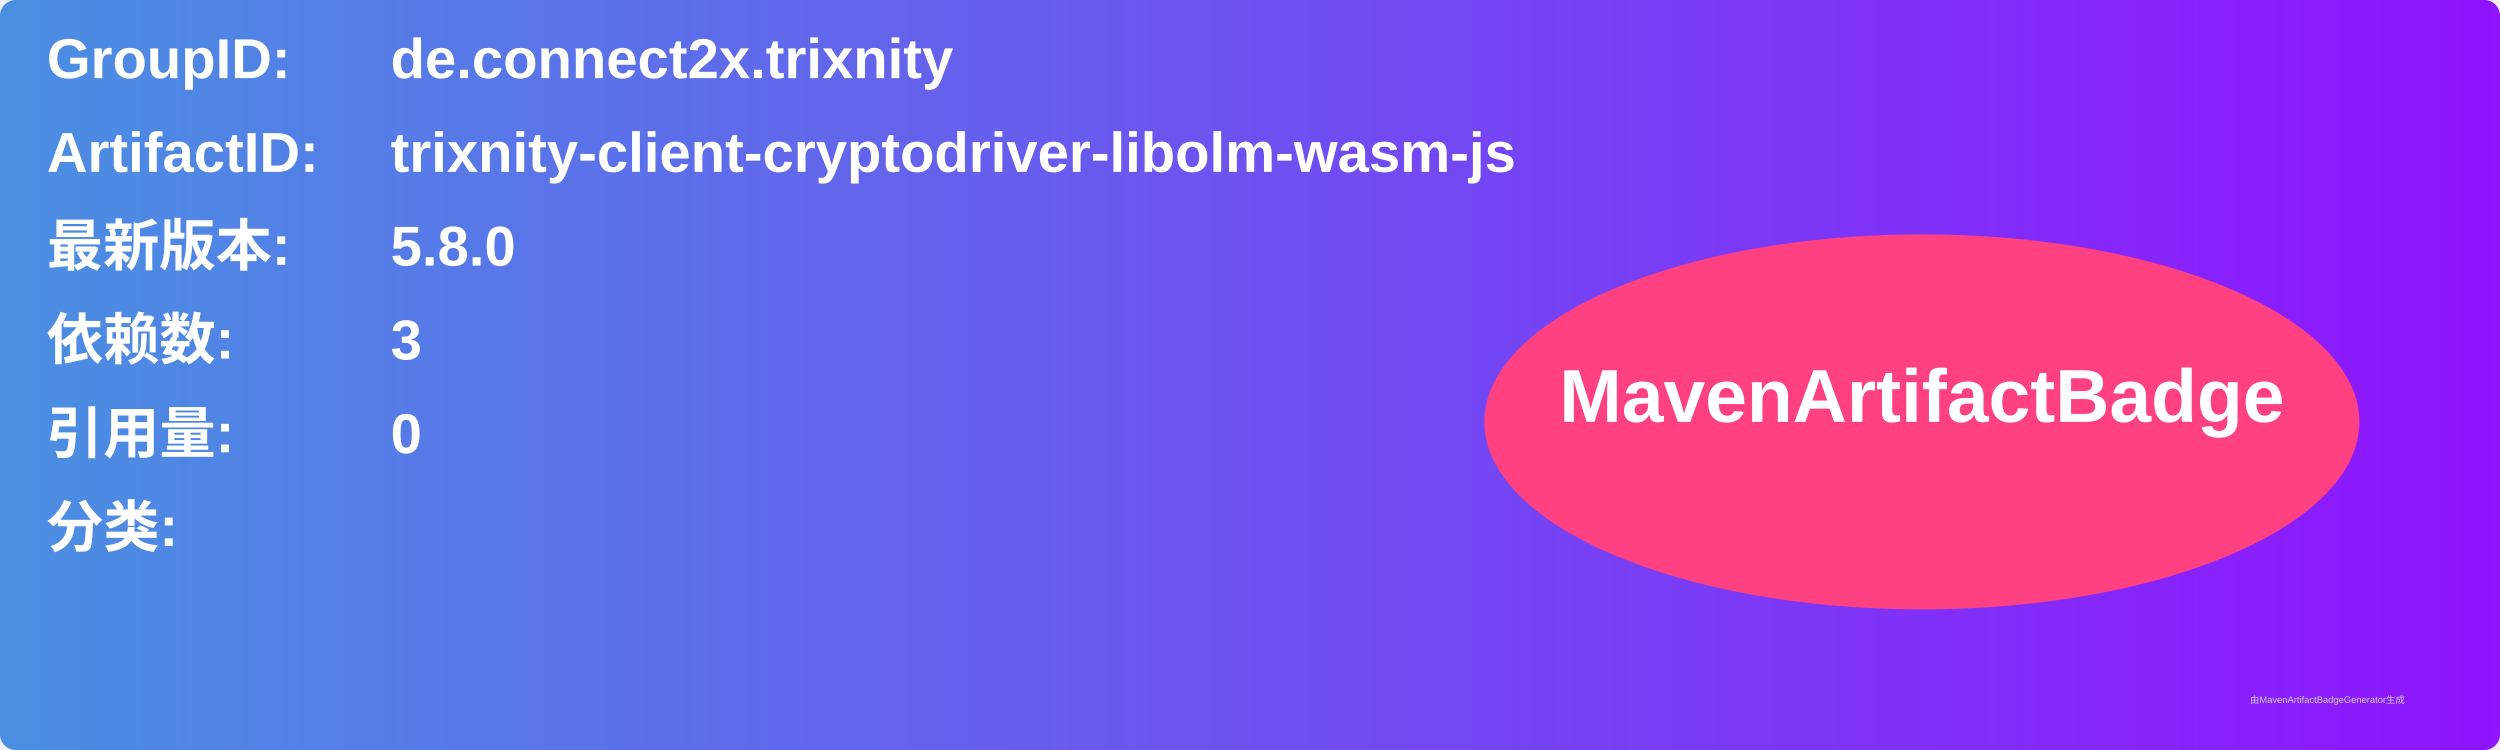
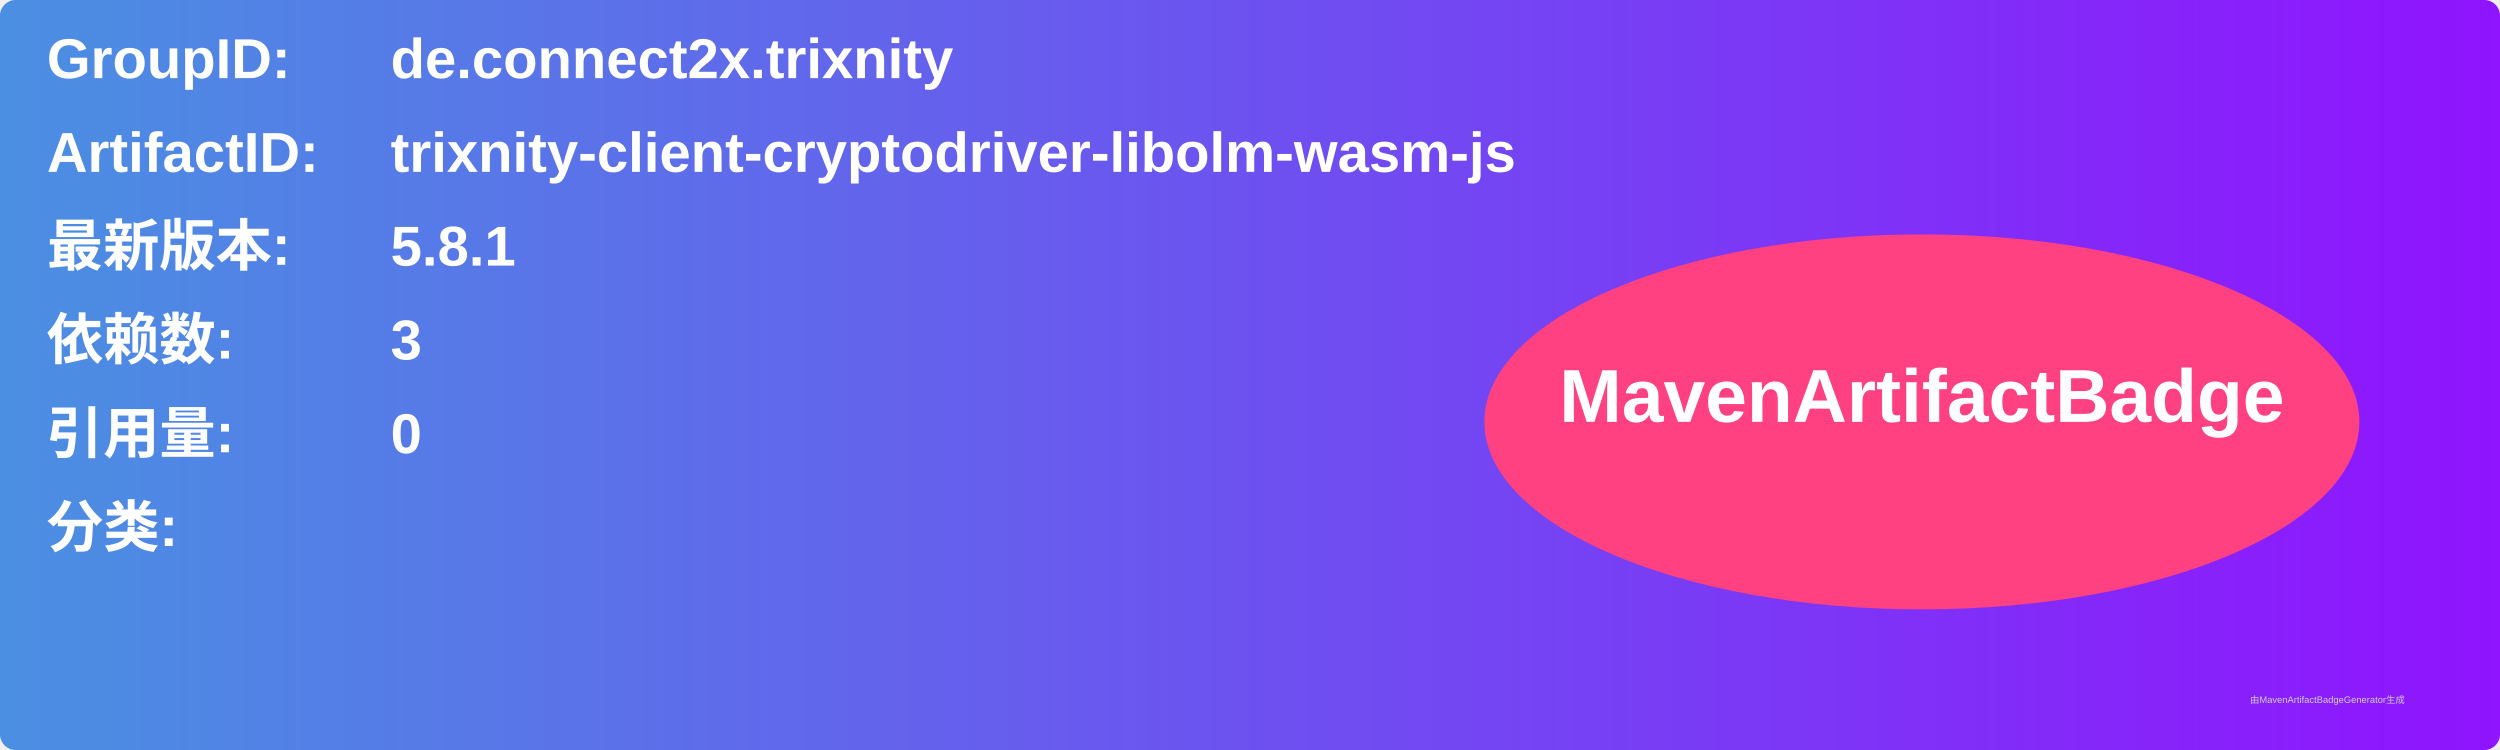
<svg xmlns="http://www.w3.org/2000/svg" width="800" height="240" viewBox="0 0 800 240">
  <linearGradient id="grad" x1="0%" y1="0%" x2="100%" y2="0%">
    <stop offset="0%" stop-color="#4a90e2" />
    <stop offset="100%" stop-color="#9013fe" />
  </linearGradient>
  <rect width="100%" height="100%" rx="5" ry="5" fill="url(#grad)" />
  <g transform="translate(15, 15)">
    <text x="0" y="10" font-family="Arial" font-size="18" fill="white" font-weight="bold" width="260">GroupID:</text>
    <text x="110" y="10" font-family="Arial" font-size="18" fill="white" font-weight="bold" width="460">de.connect2x.trixnity</text>
    <text x="0" y="40" font-family="Arial" font-size="18" fill="white" font-weight="bold" width="260">ArtifactID:</text>
    <text x="110" y="40" font-family="Arial" font-size="18" fill="white" font-weight="bold" width="460">trixnity-client-cryptodriver-libolm-wasm-js</text>
    <text x="0" y="70" font-family="Arial" font-size="18" fill="white" font-weight="bold">最新版本:</text>
    <text x="110" y="70" font-family="Arial" font-size="18" fill="white" font-weight="bold">
-       <tspan font-weight="bold">5.8.0</tspan>
+       <tspan font-weight="bold">5.8.1</tspan>
    </text>
    <text x="0" y="100" font-family="Arial" font-size="18" fill="white" font-weight="bold">依赖数: </text>
    <text x="110" y="100" font-family="Arial" font-size="18" fill="white">
      <tspan font-weight="bold">3</tspan>
    </text>
    <text x="0" y="130" font-family="Arial" font-size="18" fill="white" font-weight="bold">引用量: </text>
    <text x="110" y="130" font-family="Arial" font-size="18" fill="white">
      <tspan font-weight="bold">0</tspan>
    </text>
    <text x="0" y="160" font-family="Arial" font-size="18" fill="white" font-weight="bold">分类:</text>
    <text x="10" y="190" font-family="Arial" font-size="10" fill="white">
      <tspan font-weight="bold" />
    </text>
    <ellipse cx="600" cy="120" rx="140" ry="60" fill="#ff4081" />
    <text x="600" y="120" text-anchor="middle" font-family="Arial" font-size="24" fill="white" font-weight="bold">MavenArtifactBadge</text>
  </g>
  <text x="720" y="225" font-family="Arial" font-size="3" fill="#d0d0d0">由MavenArtifactBadgeGenerator生成</text>
</svg>
